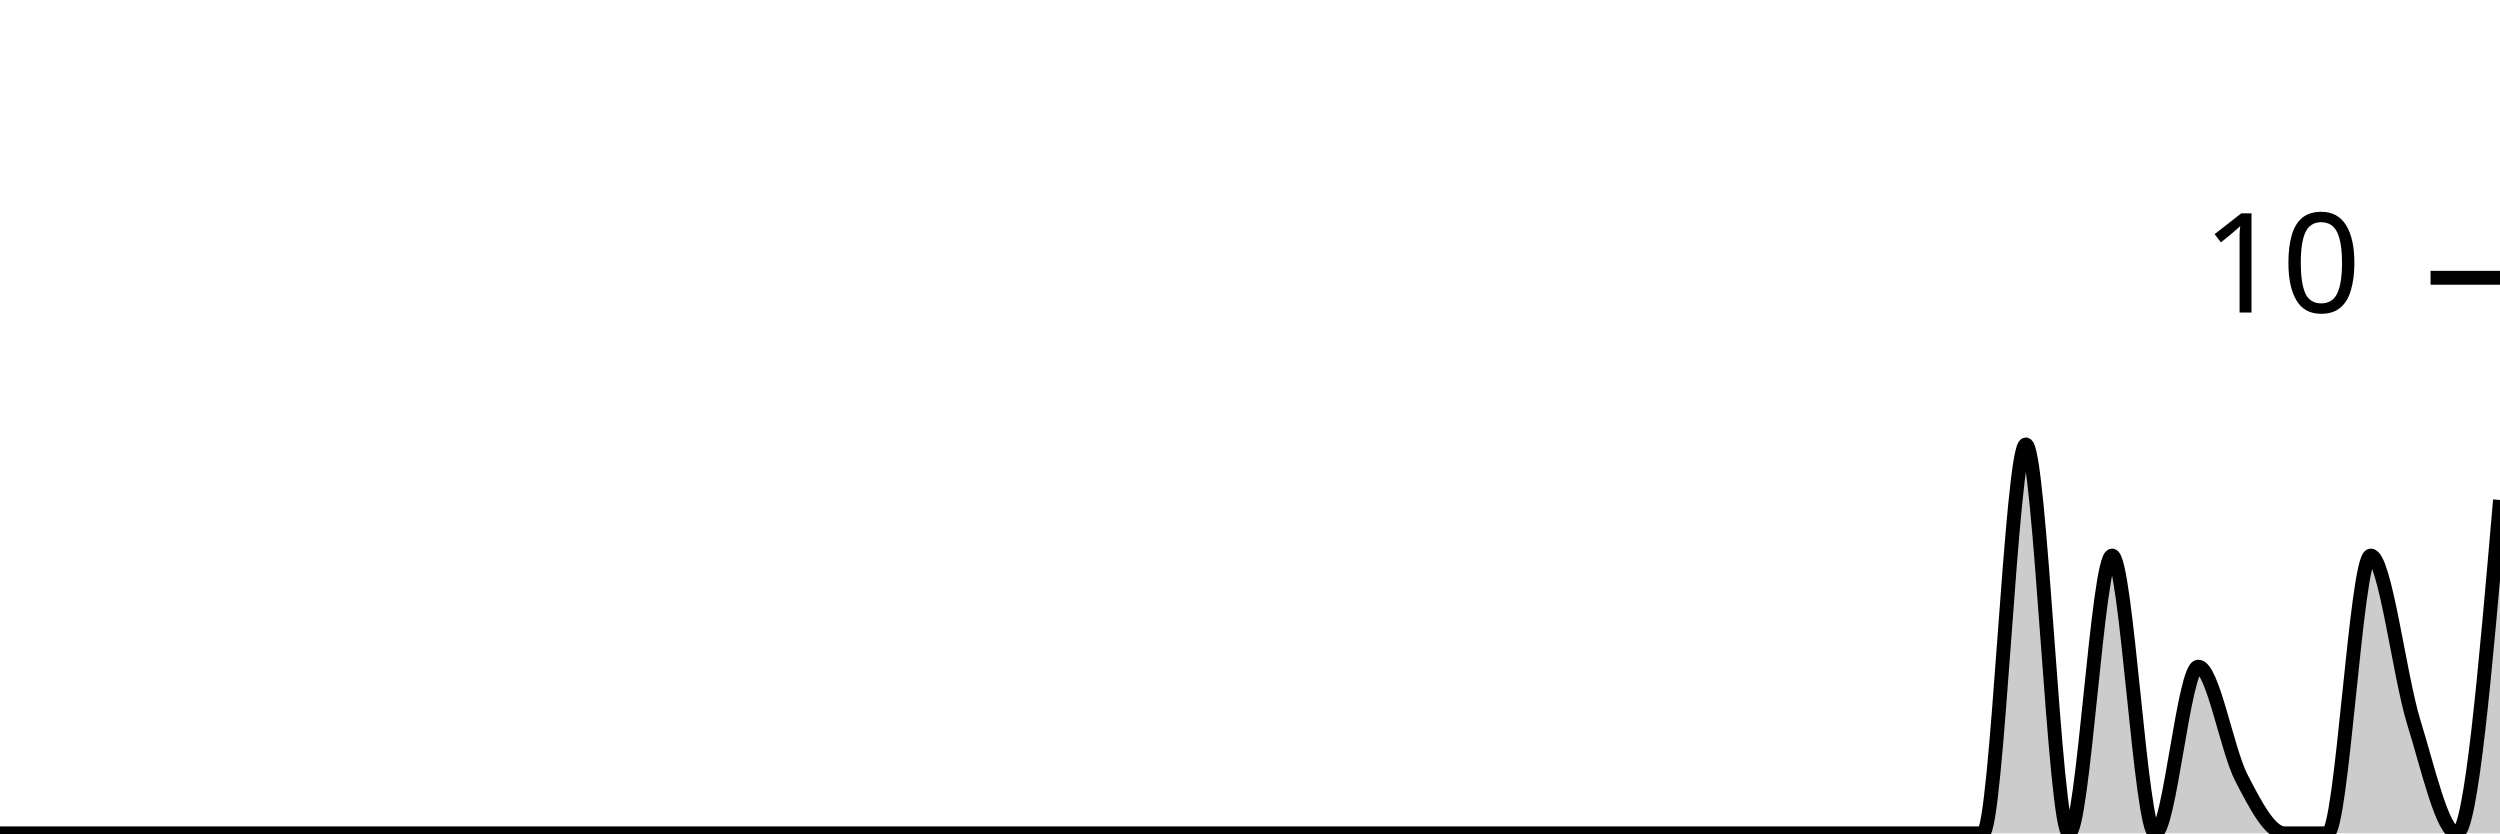
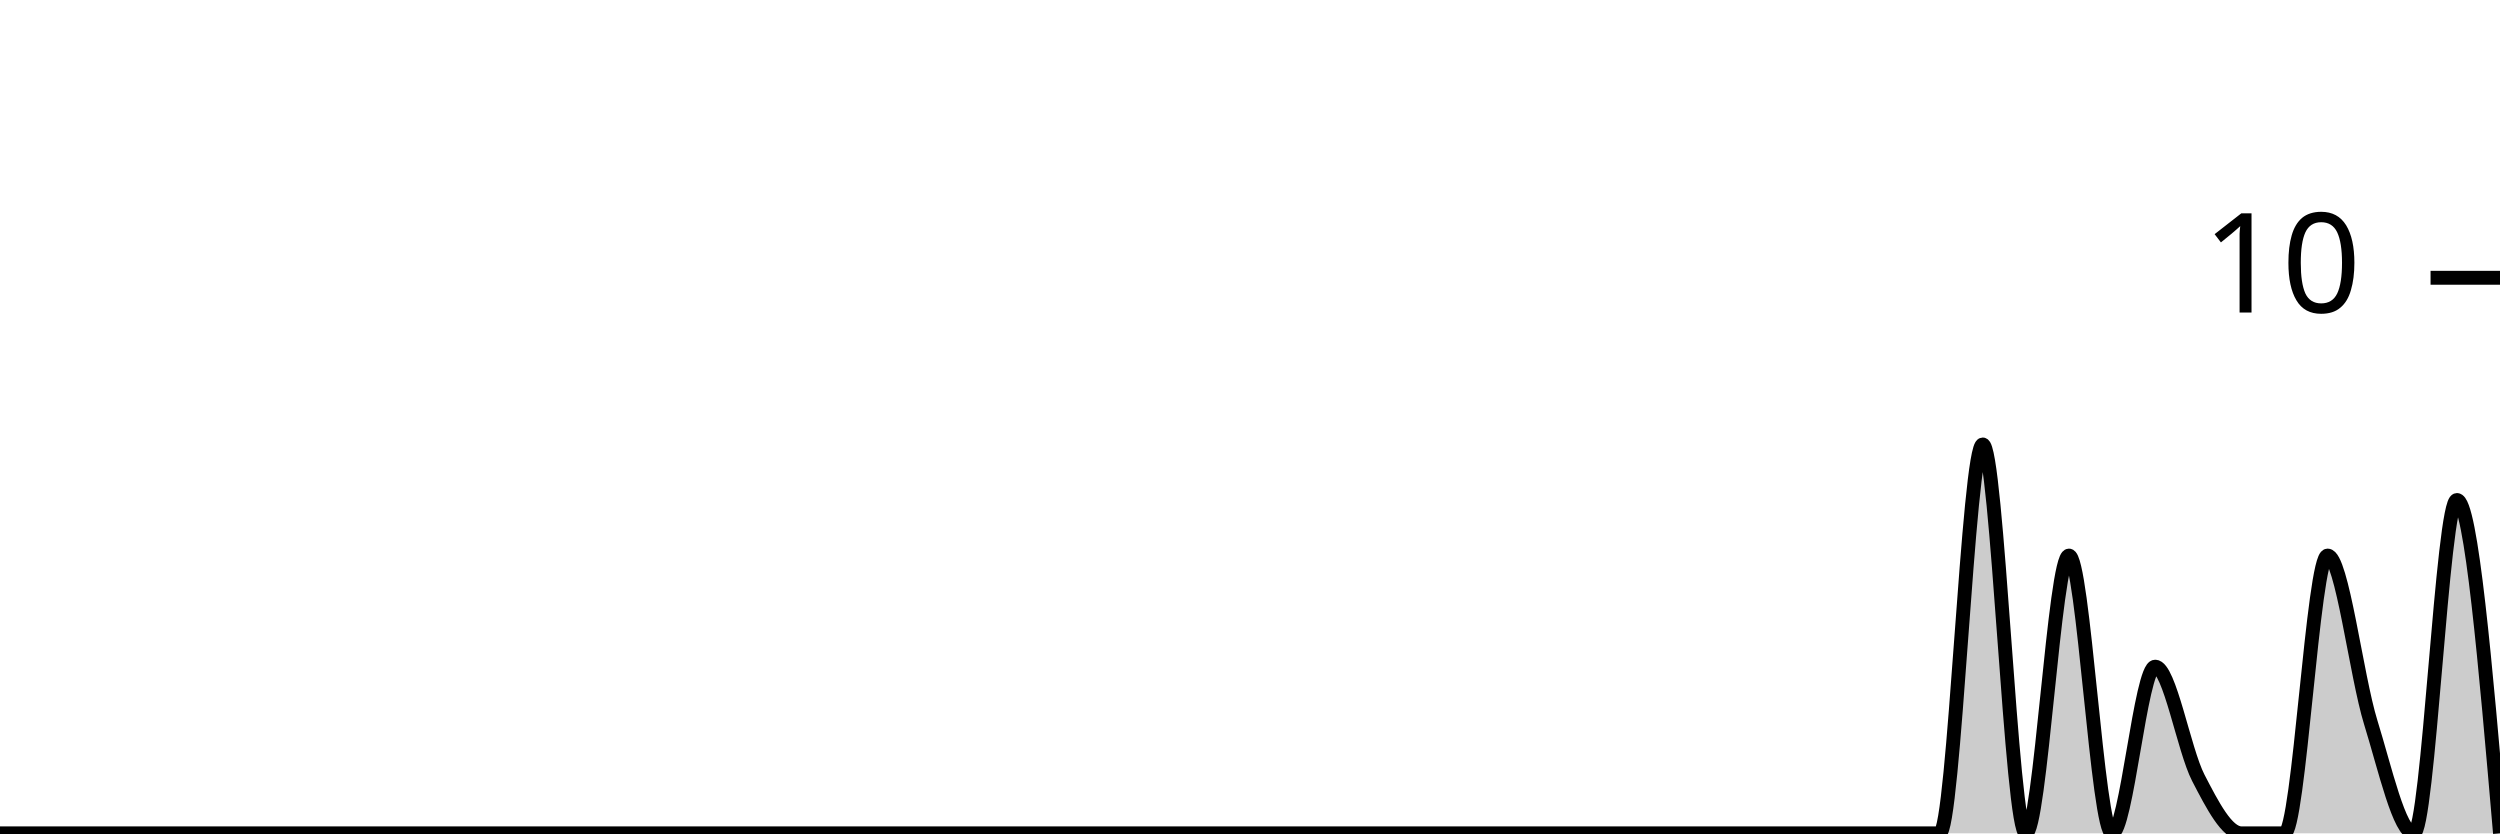
<svg xmlns="http://www.w3.org/2000/svg" viewBox="0 0 180 60">
  <g transform="translate(0,20)">
-     <path class="area" fill="rgba(0, 0, 0, 0.2)" d="M0,40C1.034,40,2.069,40,3.103,40C4.138,40,5.172,40,6.207,40C7.241,40,8.276,40,9.31,40C10.345,40,11.379,40,12.414,40C13.448,40,14.483,40,15.517,40C16.552,40,17.586,40,18.621,40C19.655,40,20.69,40,21.724,40C22.759,40,23.793,40,24.828,40C25.862,40,26.897,40,27.931,40C28.966,40,30,40,31.034,40C32.069,40,33.103,40,34.138,40C35.172,40,36.207,40,37.241,40C38.276,40,39.31,40,40.345,40C41.379,40,42.414,40,43.448,40C44.483,40,45.517,40,46.552,40C47.586,40,48.621,40,49.655,40C50.69,40,51.724,40,52.759,40C53.793,40,54.828,40,55.862,40C56.897,40,57.931,40,58.966,40C60,40,61.034,40,62.069,40C63.103,40,64.138,40,65.172,40C66.207,40,67.241,40,68.276,40C69.31,40,70.345,40,71.379,40C72.414,40,73.448,40,74.483,40C75.517,40,76.552,40,77.586,40C78.621,40,79.655,40,80.69,40C81.724,40,82.759,40,83.793,40C84.828,40,85.862,40,86.897,40C87.931,40,88.966,40,90,40C91.034,40,92.069,40,93.103,40C94.138,40,95.172,40,96.207,40C97.241,40,98.276,40,99.31,40C100.345,40,101.379,40,102.414,40C103.448,40,104.483,40,105.517,40C106.552,40,107.586,40,108.621,40C109.655,40,110.69,40,111.724,40C112.759,40,113.793,40,114.828,40C115.862,40,116.897,40,117.931,40C118.966,40,120,40,121.034,40C122.069,40,123.103,40,124.138,40C125.172,40,126.207,40,127.241,40C128.276,40,129.31,40,130.345,40C131.379,40,132.414,40,133.448,40C134.483,40,135.517,40,136.552,40C137.586,40,138.621,40,139.655,40C140.69,40,141.724,40,142.759,40C143.793,40,144.828,12,145.862,12C146.897,12,147.931,40,148.966,40C150,40,151.034,20,152.069,20C153.103,20,154.138,40,155.172,40C156.207,40,157.241,28,158.276,28C159.31,28,160.345,34,161.379,36C162.414,38,163.448,40,164.483,40C165.517,40,166.552,40,167.586,40C168.621,40,169.655,20,170.69,20C171.724,20,172.759,28.667,173.793,32C174.828,35.333,175.862,40,176.897,40C177.931,40,178.966,28,180,16L180,40C178.966,40,177.931,40,176.897,40C175.862,40,174.828,40,173.793,40C172.759,40,171.724,40,170.69,40C169.655,40,168.621,40,167.586,40C166.552,40,165.517,40,164.483,40C163.448,40,162.414,40,161.379,40C160.345,40,159.31,40,158.276,40C157.241,40,156.207,40,155.172,40C154.138,40,153.103,40,152.069,40C151.034,40,150,40,148.966,40C147.931,40,146.897,40,145.862,40C144.828,40,143.793,40,142.759,40C141.724,40,140.69,40,139.655,40C138.621,40,137.586,40,136.552,40C135.517,40,134.483,40,133.448,40C132.414,40,131.379,40,130.345,40C129.31,40,128.276,40,127.241,40C126.207,40,125.172,40,124.138,40C123.103,40,122.069,40,121.034,40C120,40,118.966,40,117.931,40C116.897,40,115.862,40,114.828,40C113.793,40,112.759,40,111.724,40C110.69,40,109.655,40,108.621,40C107.586,40,106.552,40,105.517,40C104.483,40,103.448,40,102.414,40C101.379,40,100.345,40,99.31,40C98.276,40,97.241,40,96.207,40C95.172,40,94.138,40,93.103,40C92.069,40,91.034,40,90,40C88.966,40,87.931,40,86.897,40C85.862,40,84.828,40,83.793,40C82.759,40,81.724,40,80.69,40C79.655,40,78.621,40,77.586,40C76.552,40,75.517,40,74.483,40C73.448,40,72.414,40,71.379,40C70.345,40,69.31,40,68.276,40C67.241,40,66.207,40,65.172,40C64.138,40,63.103,40,62.069,40C61.034,40,60,40,58.966,40C57.931,40,56.897,40,55.862,40C54.828,40,53.793,40,52.759,40C51.724,40,50.69,40,49.655,40C48.621,40,47.586,40,46.552,40C45.517,40,44.483,40,43.448,40C42.414,40,41.379,40,40.345,40C39.31,40,38.276,40,37.241,40C36.207,40,35.172,40,34.138,40C33.103,40,32.069,40,31.034,40C30,40,28.966,40,27.931,40C26.897,40,25.862,40,24.828,40C23.793,40,22.759,40,21.724,40C20.69,40,19.655,40,18.621,40C17.586,40,16.552,40,15.517,40C14.483,40,13.448,40,12.414,40C11.379,40,10.345,40,9.31,40C8.276,40,7.241,40,6.207,40C5.172,40,4.138,40,3.103,40C2.069,40,1.034,40,0,40Z" />
-     <path class="line" stroke="black" fill="none" d="M0,40C1.034,40,2.069,40,3.103,40C4.138,40,5.172,40,6.207,40C7.241,40,8.276,40,9.31,40C10.345,40,11.379,40,12.414,40C13.448,40,14.483,40,15.517,40C16.552,40,17.586,40,18.621,40C19.655,40,20.69,40,21.724,40C22.759,40,23.793,40,24.828,40C25.862,40,26.897,40,27.931,40C28.966,40,30,40,31.034,40C32.069,40,33.103,40,34.138,40C35.172,40,36.207,40,37.241,40C38.276,40,39.31,40,40.345,40C41.379,40,42.414,40,43.448,40C44.483,40,45.517,40,46.552,40C47.586,40,48.621,40,49.655,40C50.69,40,51.724,40,52.759,40C53.793,40,54.828,40,55.862,40C56.897,40,57.931,40,58.966,40C60,40,61.034,40,62.069,40C63.103,40,64.138,40,65.172,40C66.207,40,67.241,40,68.276,40C69.31,40,70.345,40,71.379,40C72.414,40,73.448,40,74.483,40C75.517,40,76.552,40,77.586,40C78.621,40,79.655,40,80.69,40C81.724,40,82.759,40,83.793,40C84.828,40,85.862,40,86.897,40C87.931,40,88.966,40,90,40C91.034,40,92.069,40,93.103,40C94.138,40,95.172,40,96.207,40C97.241,40,98.276,40,99.31,40C100.345,40,101.379,40,102.414,40C103.448,40,104.483,40,105.517,40C106.552,40,107.586,40,108.621,40C109.655,40,110.69,40,111.724,40C112.759,40,113.793,40,114.828,40C115.862,40,116.897,40,117.931,40C118.966,40,120,40,121.034,40C122.069,40,123.103,40,124.138,40C125.172,40,126.207,40,127.241,40C128.276,40,129.31,40,130.345,40C131.379,40,132.414,40,133.448,40C134.483,40,135.517,40,136.552,40C137.586,40,138.621,40,139.655,40C140.69,40,141.724,40,142.759,40C143.793,40,144.828,12,145.862,12C146.897,12,147.931,40,148.966,40C150,40,151.034,20,152.069,20C153.103,20,154.138,40,155.172,40C156.207,40,157.241,28,158.276,28C159.31,28,160.345,34,161.379,36C162.414,38,163.448,40,164.483,40C165.517,40,166.552,40,167.586,40C168.621,40,169.655,20,170.69,20C171.724,20,172.759,28.667,173.793,32C174.828,35.333,175.862,40,176.897,40C177.931,40,178.966,28,180,16" />
+     <path class="area" fill="rgba(0, 0, 0, 0.2)" d="M0,40C1.034,40,2.069,40,3.103,40C4.138,40,5.172,40,6.207,40C7.241,40,8.276,40,9.31,40C10.345,40,11.379,40,12.414,40C13.448,40,14.483,40,15.517,40C16.552,40,17.586,40,18.621,40C19.655,40,20.69,40,21.724,40C22.759,40,23.793,40,24.828,40C25.862,40,26.897,40,27.931,40C28.966,40,30,40,31.034,40C32.069,40,33.103,40,34.138,40C35.172,40,36.207,40,37.241,40C38.276,40,39.31,40,40.345,40C41.379,40,42.414,40,43.448,40C44.483,40,45.517,40,46.552,40C47.586,40,48.621,40,49.655,40C50.69,40,51.724,40,52.759,40C53.793,40,54.828,40,55.862,40C56.897,40,57.931,40,58.966,40C60,40,61.034,40,62.069,40C63.103,40,64.138,40,65.172,40C66.207,40,67.241,40,68.276,40C69.31,40,70.345,40,71.379,40C72.414,40,73.448,40,74.483,40C75.517,40,76.552,40,77.586,40C78.621,40,79.655,40,80.69,40C81.724,40,82.759,40,83.793,40C84.828,40,85.862,40,86.897,40C87.931,40,88.966,40,90,40C91.034,40,92.069,40,93.103,40C94.138,40,95.172,40,96.207,40C97.241,40,98.276,40,99.31,40C100.345,40,101.379,40,102.414,40C103.448,40,104.483,40,105.517,40C106.552,40,107.586,40,108.621,40C109.655,40,110.69,40,111.724,40C112.759,40,113.793,40,114.828,40C115.862,40,116.897,40,117.931,40C118.966,40,120,40,121.034,40C122.069,40,123.103,40,124.138,40C125.172,40,126.207,40,127.241,40C128.276,40,129.31,40,130.345,40C131.379,40,132.414,40,133.448,40C134.483,40,135.517,40,136.552,40C137.586,40,138.621,40,139.655,40C140.69,40,141.724,12,142.759,12C143.793,12,144.828,40,145.862,40C146.897,40,147.931,20,148.966,20C150,20,151.034,40,152.069,40C153.103,40,154.138,28,155.172,28C156.207,28,157.241,34,158.276,36C159.31,38,160.345,40,161.379,40C162.414,40,163.448,40,164.483,40C165.517,40,166.552,20,167.586,20C168.621,20,169.655,28.667,170.69,32C171.724,35.333,172.759,40,173.793,40C174.828,40,175.862,16,176.897,16C177.931,16,178.966,28,180,40L180,40C178.966,40,177.931,40,176.897,40C175.862,40,174.828,40,173.793,40C172.759,40,171.724,40,170.69,40C169.655,40,168.621,40,167.586,40C166.552,40,165.517,40,164.483,40C163.448,40,162.414,40,161.379,40C160.345,40,159.31,40,158.276,40C157.241,40,156.207,40,155.172,40C154.138,40,153.103,40,152.069,40C151.034,40,150,40,148.966,40C147.931,40,146.897,40,145.862,40C144.828,40,143.793,40,142.759,40C141.724,40,140.69,40,139.655,40C138.621,40,137.586,40,136.552,40C135.517,40,134.483,40,133.448,40C132.414,40,131.379,40,130.345,40C129.31,40,128.276,40,127.241,40C126.207,40,125.172,40,124.138,40C123.103,40,122.069,40,121.034,40C120,40,118.966,40,117.931,40C116.897,40,115.862,40,114.828,40C113.793,40,112.759,40,111.724,40C110.69,40,109.655,40,108.621,40C107.586,40,106.552,40,105.517,40C104.483,40,103.448,40,102.414,40C101.379,40,100.345,40,99.31,40C98.276,40,97.241,40,96.207,40C95.172,40,94.138,40,93.103,40C92.069,40,91.034,40,90,40C88.966,40,87.931,40,86.897,40C85.862,40,84.828,40,83.793,40C82.759,40,81.724,40,80.69,40C79.655,40,78.621,40,77.586,40C76.552,40,75.517,40,74.483,40C73.448,40,72.414,40,71.379,40C70.345,40,69.31,40,68.276,40C67.241,40,66.207,40,65.172,40C64.138,40,63.103,40,62.069,40C61.034,40,60,40,58.966,40C57.931,40,56.897,40,55.862,40C54.828,40,53.793,40,52.759,40C51.724,40,50.69,40,49.655,40C48.621,40,47.586,40,46.552,40C45.517,40,44.483,40,43.448,40C42.414,40,41.379,40,40.345,40C39.31,40,38.276,40,37.241,40C36.207,40,35.172,40,34.138,40C33.103,40,32.069,40,31.034,40C30,40,28.966,40,27.931,40C26.897,40,25.862,40,24.828,40C23.793,40,22.759,40,21.724,40C20.69,40,19.655,40,18.621,40C17.586,40,16.552,40,15.517,40C14.483,40,13.448,40,12.414,40C11.379,40,10.345,40,9.31,40C8.276,40,7.241,40,6.207,40C5.172,40,4.138,40,3.103,40C2.069,40,1.034,40,0,40Z" />
+     <path class="line" stroke="black" fill="none" d="M0,40C1.034,40,2.069,40,3.103,40C4.138,40,5.172,40,6.207,40C7.241,40,8.276,40,9.31,40C10.345,40,11.379,40,12.414,40C13.448,40,14.483,40,15.517,40C16.552,40,17.586,40,18.621,40C19.655,40,20.69,40,21.724,40C22.759,40,23.793,40,24.828,40C25.862,40,26.897,40,27.931,40C28.966,40,30,40,31.034,40C32.069,40,33.103,40,34.138,40C35.172,40,36.207,40,37.241,40C38.276,40,39.31,40,40.345,40C41.379,40,42.414,40,43.448,40C44.483,40,45.517,40,46.552,40C47.586,40,48.621,40,49.655,40C50.69,40,51.724,40,52.759,40C53.793,40,54.828,40,55.862,40C56.897,40,57.931,40,58.966,40C60,40,61.034,40,62.069,40C63.103,40,64.138,40,65.172,40C66.207,40,67.241,40,68.276,40C69.31,40,70.345,40,71.379,40C72.414,40,73.448,40,74.483,40C75.517,40,76.552,40,77.586,40C78.621,40,79.655,40,80.69,40C81.724,40,82.759,40,83.793,40C84.828,40,85.862,40,86.897,40C87.931,40,88.966,40,90,40C91.034,40,92.069,40,93.103,40C94.138,40,95.172,40,96.207,40C97.241,40,98.276,40,99.31,40C100.345,40,101.379,40,102.414,40C103.448,40,104.483,40,105.517,40C106.552,40,107.586,40,108.621,40C109.655,40,110.69,40,111.724,40C112.759,40,113.793,40,114.828,40C115.862,40,116.897,40,117.931,40C118.966,40,120,40,121.034,40C122.069,40,123.103,40,124.138,40C125.172,40,126.207,40,127.241,40C128.276,40,129.31,40,130.345,40C131.379,40,132.414,40,133.448,40C134.483,40,135.517,40,136.552,40C137.586,40,138.621,40,139.655,40C140.69,40,141.724,12,142.759,12C143.793,12,144.828,40,145.862,40C146.897,40,147.931,20,148.966,20C150,20,151.034,40,152.069,40C153.103,40,154.138,28,155.172,28C156.207,28,157.241,34,158.276,36C159.31,38,160.345,40,161.379,40C162.414,40,163.448,40,164.483,40C165.517,40,166.552,20,167.586,20C168.621,20,169.655,28.667,170.69,32C171.724,35.333,172.759,40,173.793,40C174.828,40,175.862,16,176.897,16C177.931,16,178.966,28,180,40" />
    <path class="axis-ceiling" stroke-width="1" stroke="black" fill="none" d="M175,0L180,0" />
    <text class="axis-ceiling-label" font-family="sans-serif" text-anchor="end" font-size="10px" x="170" y="2.5">10</text>
  </g>
</svg>
